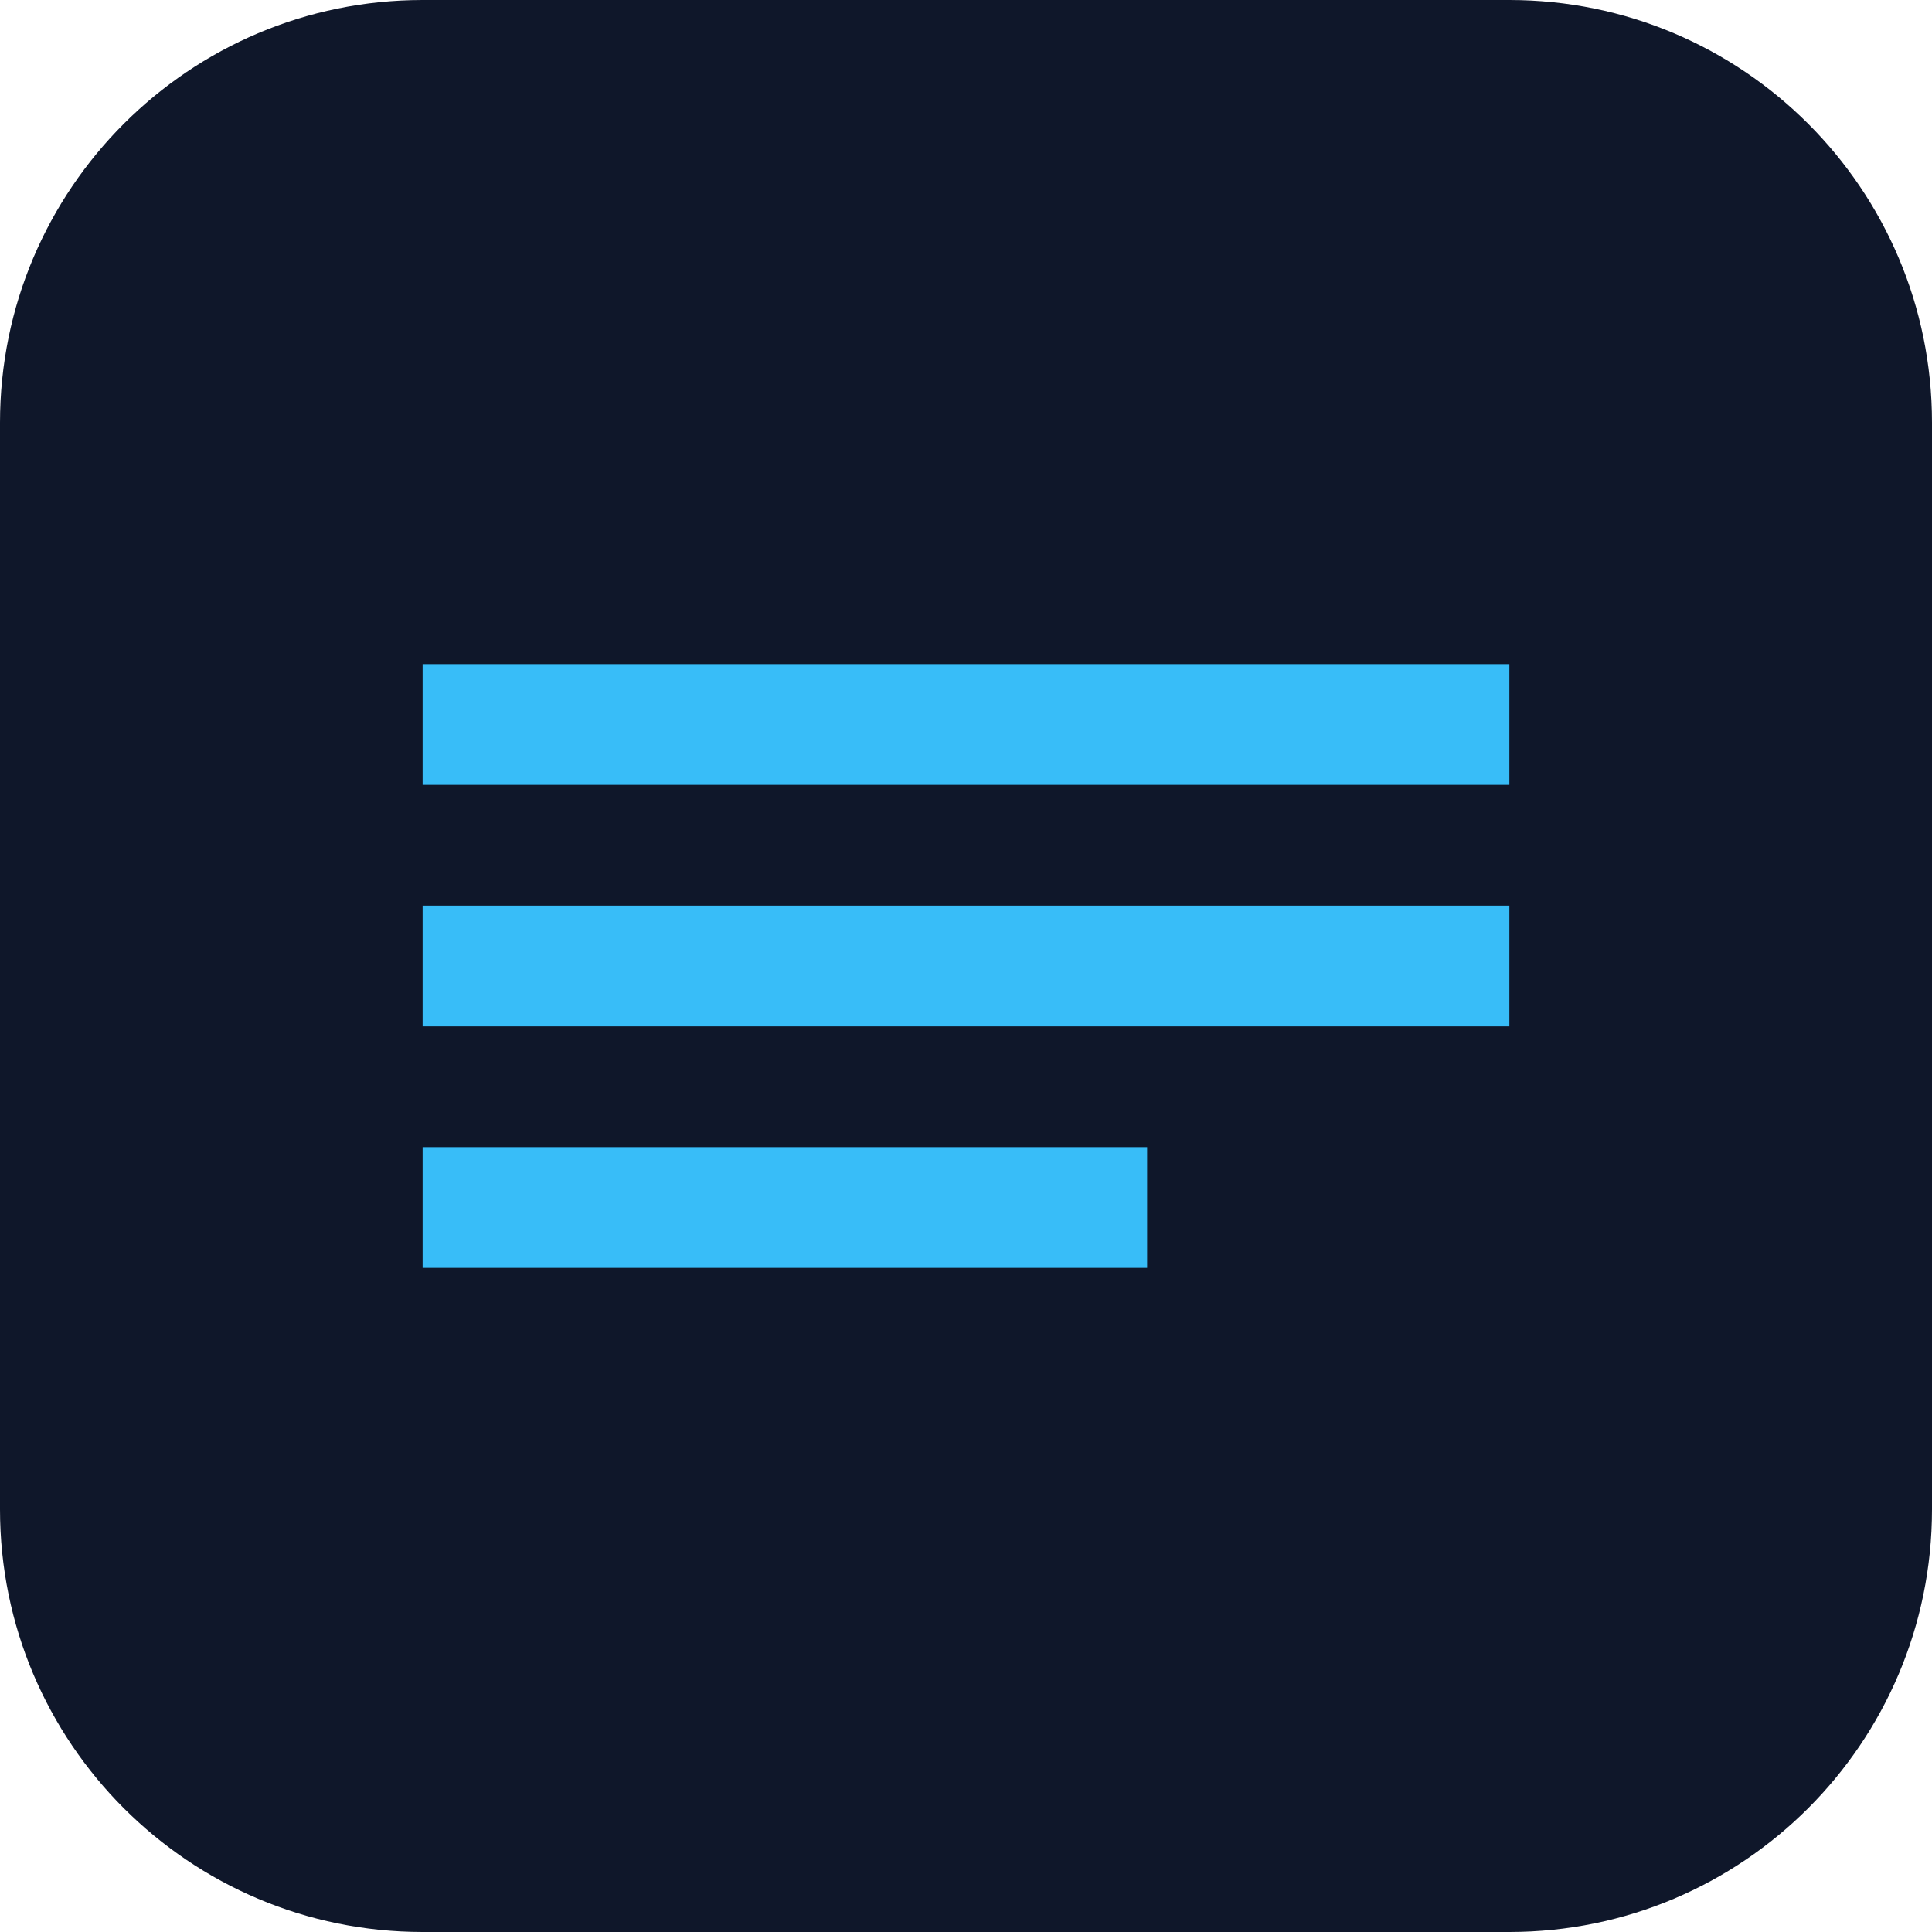
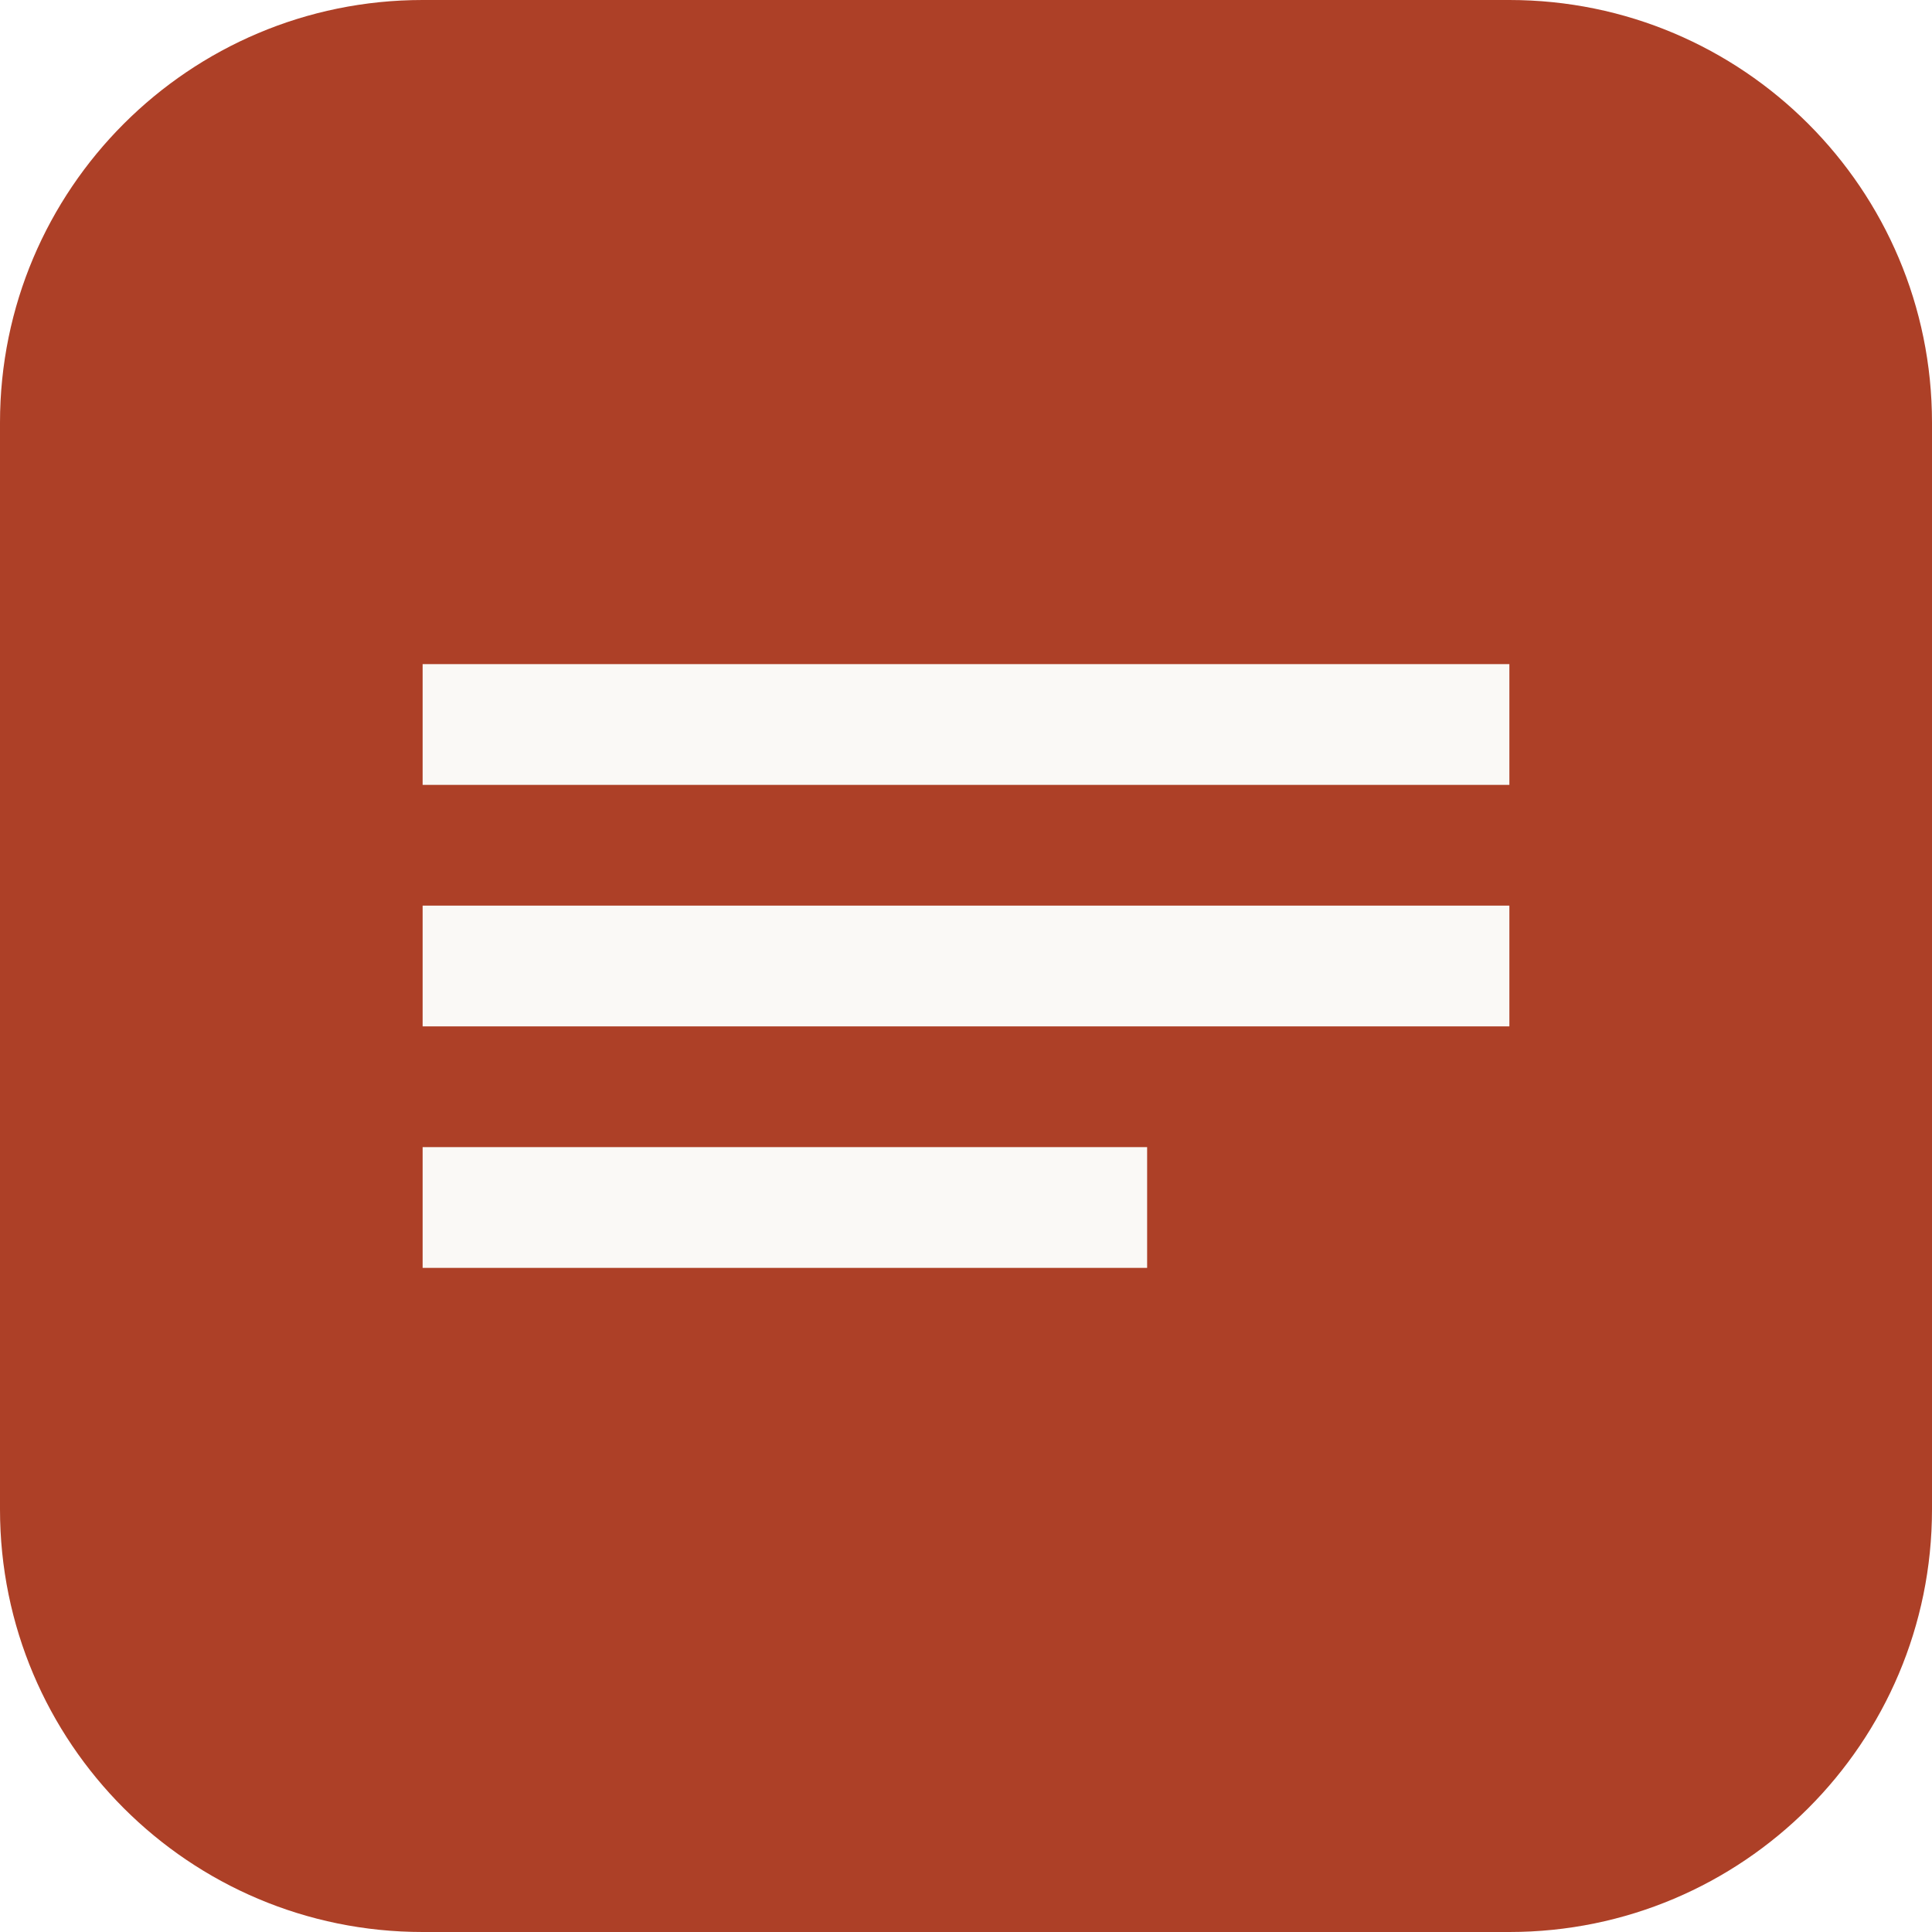
<svg xmlns="http://www.w3.org/2000/svg" viewBox="0 0 32 32">
-   <rect width="32" height="32" rx="7" fill="#0f172a" />
-   <path d="M7 11h18v2H7zM7 15h18v2H7zM7 19h12v2H7z" fill="#38bdf8" />
+   <rect width="32" height="32" rx="7" fill="#ad4027" />
+   <path d="M7 11h18v2H7zM7 15h18v2H7zM7 19h12v2H7z" fill="#faf9f6" />
</svg>
